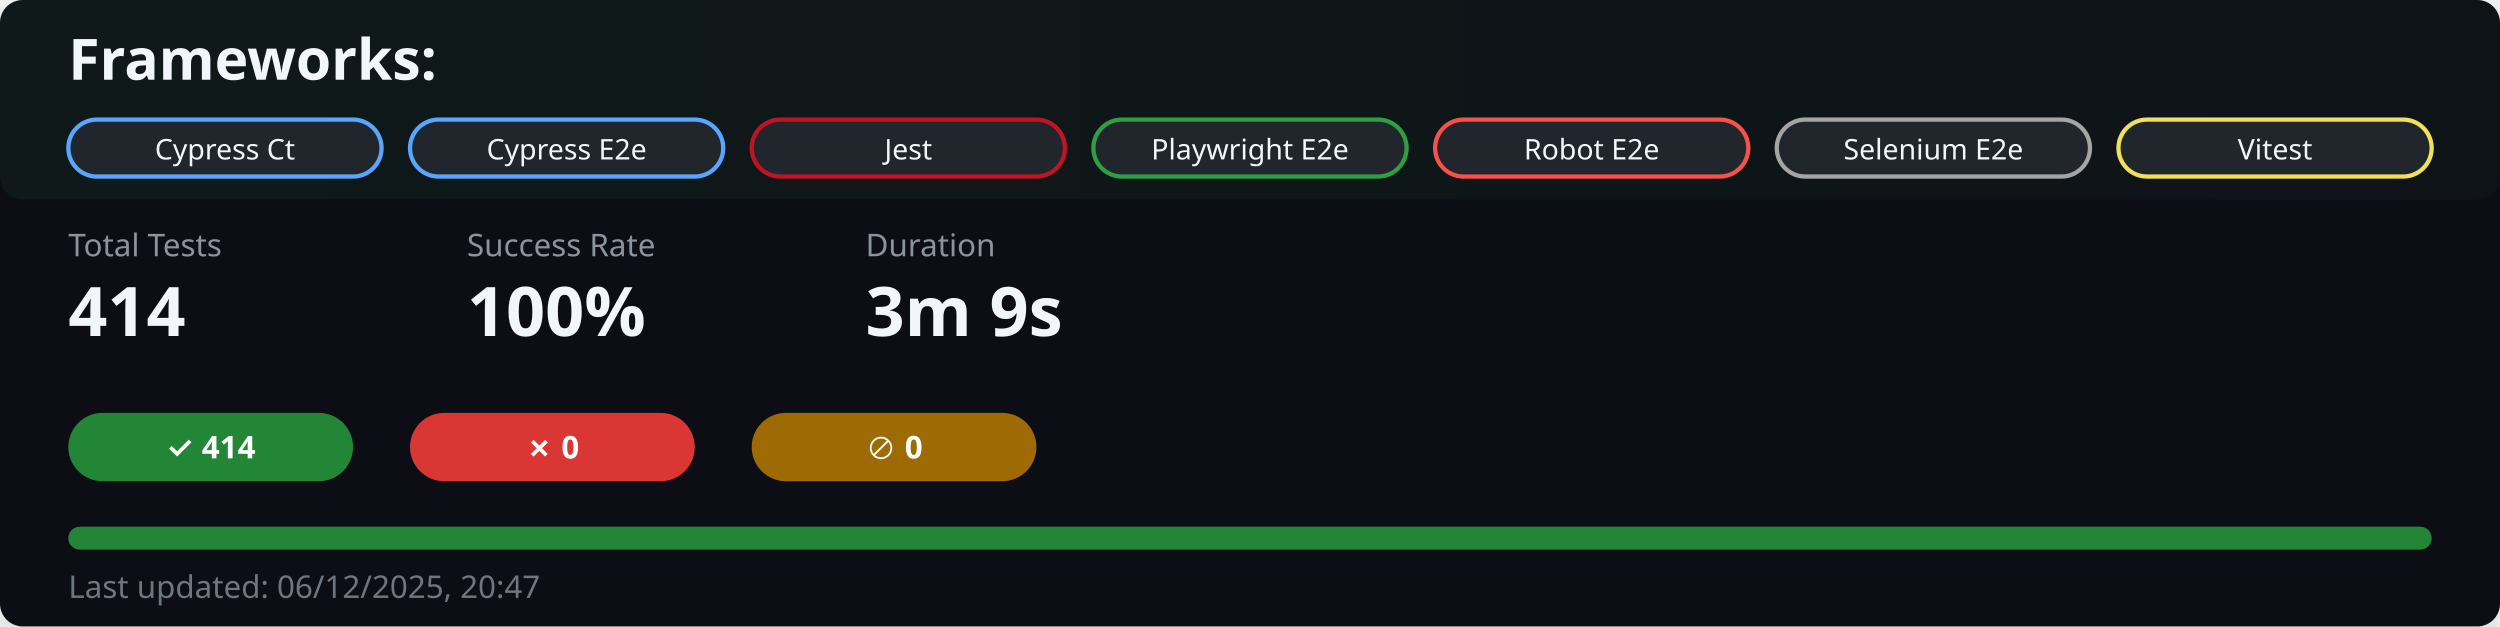
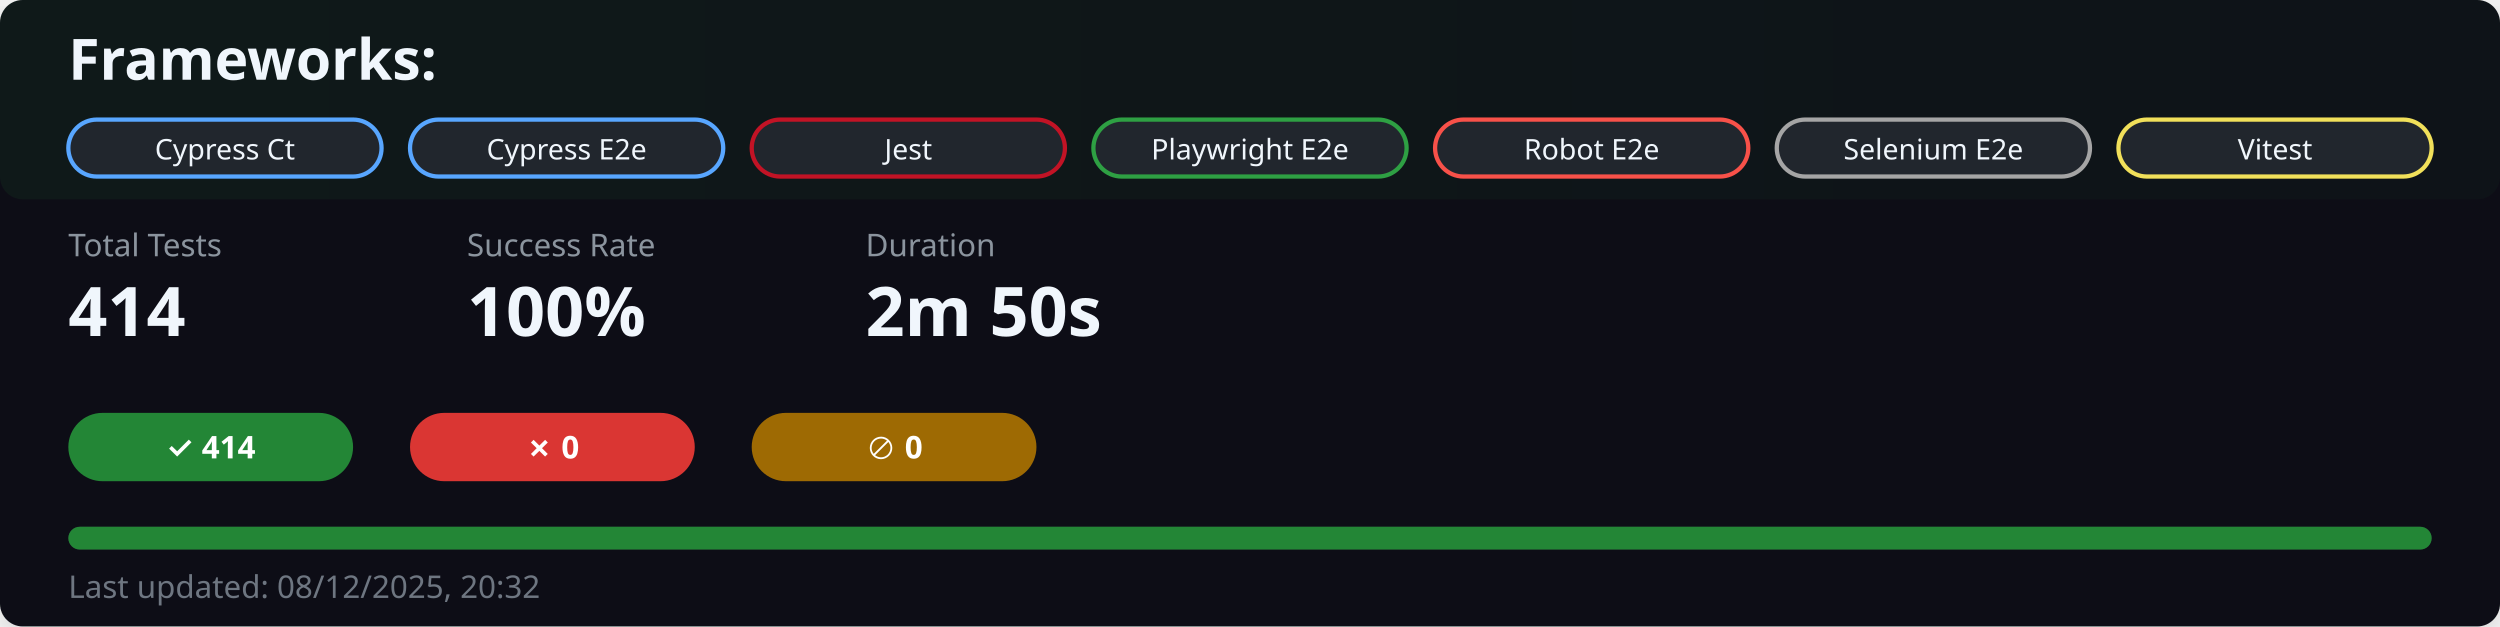
<svg xmlns="http://www.w3.org/2000/svg" width="878" height="220" viewBox="0 0 878 220">
  <defs>
    <linearGradient id="headerGradient" x1="0%" y1="0%" x2="100%" y2="0%">
      <stop offset="0%" style="stop-color:#238636;stop-opacity:0.1" />
      <stop offset="100%" style="stop-color:#238636;stop-opacity:0.05" />
    </linearGradient>
    <filter id="shadow">
      <feDropShadow dx="0" dy="2" stdDeviation="3" flood-opacity="0.1" />
    </filter>
  </defs>
  <style>
    .bg { fill: #0d1116; }
    .header-bg { fill: url(#headerGradient); }
    .title { fill: #f0f6fc; font-size: 20px; font-weight: 600; font-family: -apple-system, BlinkMacSystemFont, 'Segoe UI', 'Noto Sans', Helvetica, Arial, sans-serif; }
    .subtitle { fill: #8b949e; font-size: 12px; font-family: -apple-system, BlinkMacSystemFont, 'Segoe UI', 'Noto Sans', Helvetica, Arial, sans-serif; }
    .stat-label { fill: #8b949e; font-size: 11px; font-weight: 500; font-family: -apple-system, BlinkMacSystemFont, 'Segoe UI', 'Noto Sans', Helvetica, Arial, sans-serif; }
    .stat-value { fill: #f0f6fc; font-size: 24px; font-weight: 600; font-family: -apple-system, BlinkMacSystemFont, 'Segoe UI', 'Noto Sans', Helvetica, Arial, sans-serif; }
    .badge-passed { fill: #238636; }
    .badge-failed { fill: #da3633; }
    .badge-skipped { fill: #9e6a03; }
    .badge-text { fill: #ffffff; font-size: 11px; font-weight: 600; font-family: -apple-system, BlinkMacSystemFont, 'Segoe UI', 'Noto Sans', Helvetica, Arial, sans-serif; }
    .framework-badge { fill: #21262d; }
    .framework-text { fill: #f0f6fc; font-size: 10px; font-weight: 500; font-family: -apple-system, BlinkMacSystemFont, 'Segoe UI', 'Noto Sans', Helvetica, Arial, sans-serif; }
    .progress-bg { fill: #21262d; }
    .progress-passed { fill: #238636; }
    .progress-failed { fill: #da3633; }
    .progress-skipped { fill: #9e6a03; }
    .time-text { fill: #58a6ff; font-size: 13px; font-weight: 500; font-family: -apple-system, BlinkMacSystemFont, 'Segoe UI', 'Noto Sans', Helvetica, Arial, sans-serif; }
    .date-text { fill: #6e7681; font-size: 11px; font-family: -apple-system, BlinkMacSystemFont, 'Segoe UI', 'Noto Sans', Helvetica, Arial, sans-serif; }
  </style>
  <rect width="100%" height="100%" rx="8" class="bg" filter="url(#shadow)" />
  <rect width="100%" height="70" rx="8" class="header-bg" />
  <text x="24" y="28" class="title">Frameworks:</text>
  <g transform="translate(24, 42)">
    <g transform="translate(0, 0)">
      <rect x="0" y="0" width="110" height="20" rx="10" class="framework-badge" stroke="#58a6ff" stroke-width="1.5" />
      <text x="55" y="14" class="framework-text" text-anchor="middle">Cypress Ct</text>
    </g>
    <g transform="translate(120, 0)">
      <rect x="0" y="0" width="110" height="20" rx="10" class="framework-badge" stroke="#58a6ff" stroke-width="1.5" />
      <text x="55" y="14" class="framework-text" text-anchor="middle">Cypress E2e</text>
    </g>
    <g transform="translate(240, 0)">
      <rect x="0" y="0" width="110" height="20" rx="10" class="framework-badge" stroke="#c21325" stroke-width="1.5" />
      <text x="55" y="14" class="framework-text" text-anchor="middle">Jest</text>
    </g>
    <g transform="translate(360, 0)">
      <rect x="0" y="0" width="110" height="20" rx="10" class="framework-badge" stroke="#2ea043" stroke-width="1.5" />
      <text x="55" y="14" class="framework-text" text-anchor="middle">Playwright E2e</text>
    </g>
    <g transform="translate(480, 0)">
      <rect x="0" y="0" width="110" height="20" rx="10" class="framework-badge" stroke="#f85149" stroke-width="1.5" />
      <text x="55" y="14" class="framework-text" text-anchor="middle">Robot E2e</text>
    </g>
    <g transform="translate(600, 0)">
      <rect x="0" y="0" width="110" height="20" rx="10" class="framework-badge" stroke="#a5a5a5" stroke-width="1.5" />
      <text x="55" y="14" class="framework-text" text-anchor="middle">Selenium E2e</text>
    </g>
    <g transform="translate(720, 0)">
      <rect x="0" y="0" width="110" height="20" rx="10" class="framework-badge" stroke="#f1e05a" stroke-width="1.5" />
      <text x="55" y="14" class="framework-text" text-anchor="middle">Vitest</text>
    </g>
  </g>
  <g transform="translate(24, 90)">
    <g>
      <text x="0" y="0" class="stat-label">Total Tests</text>
      <text x="0" y="28" class="stat-value">414</text>
    </g>
    <g transform="translate(140, 0)">
      <text x="0" y="0" class="stat-label">Success Rate</text>
      <text x="0" y="28" class="stat-value" fill="#238636">100%</text>
    </g>
    <g transform="translate(280, 0)">
      <text x="0" y="0" class="stat-label">Duration</text>
-       <text x="0" y="28" class="stat-value" fill="#58a6ff">3m 9s</text>
+       <text x="0" y="28" class="stat-value" fill="#58a6ff">2m 50s</text>
    </g>
  </g>
  <g transform="translate(24, 145)">
    <rect x="0" y="0" width="100" height="24" rx="12" class="badge-passed" />
    <text x="50" y="16" class="badge-text" text-anchor="middle">✓ 414</text>
    <rect x="120" y="0" width="100" height="24" rx="12" class="badge-failed" />
    <text x="170" y="16" class="badge-text" text-anchor="middle">✗ 0</text>
    <rect x="240" y="0" width="100" height="24" rx="12" class="badge-skipped" />
    <text x="290" y="16" class="badge-text" text-anchor="middle">⊘ 0</text>
  </g>
  <g transform="translate(24, 185)">
    <rect x="0" y="0" width="830" height="8" rx="4" class="progress-bg" />
    <rect x="0" y="0" width="830" height="8" rx="4" class="progress-passed" />
  </g>
-   <text x="24" y="210" class="date-text">Last updated: 06/12/2025, 20:47</text>
+   <text x="24" y="210" class="date-text">Last updated: 08/12/2025, 20:32</text>
</svg>
